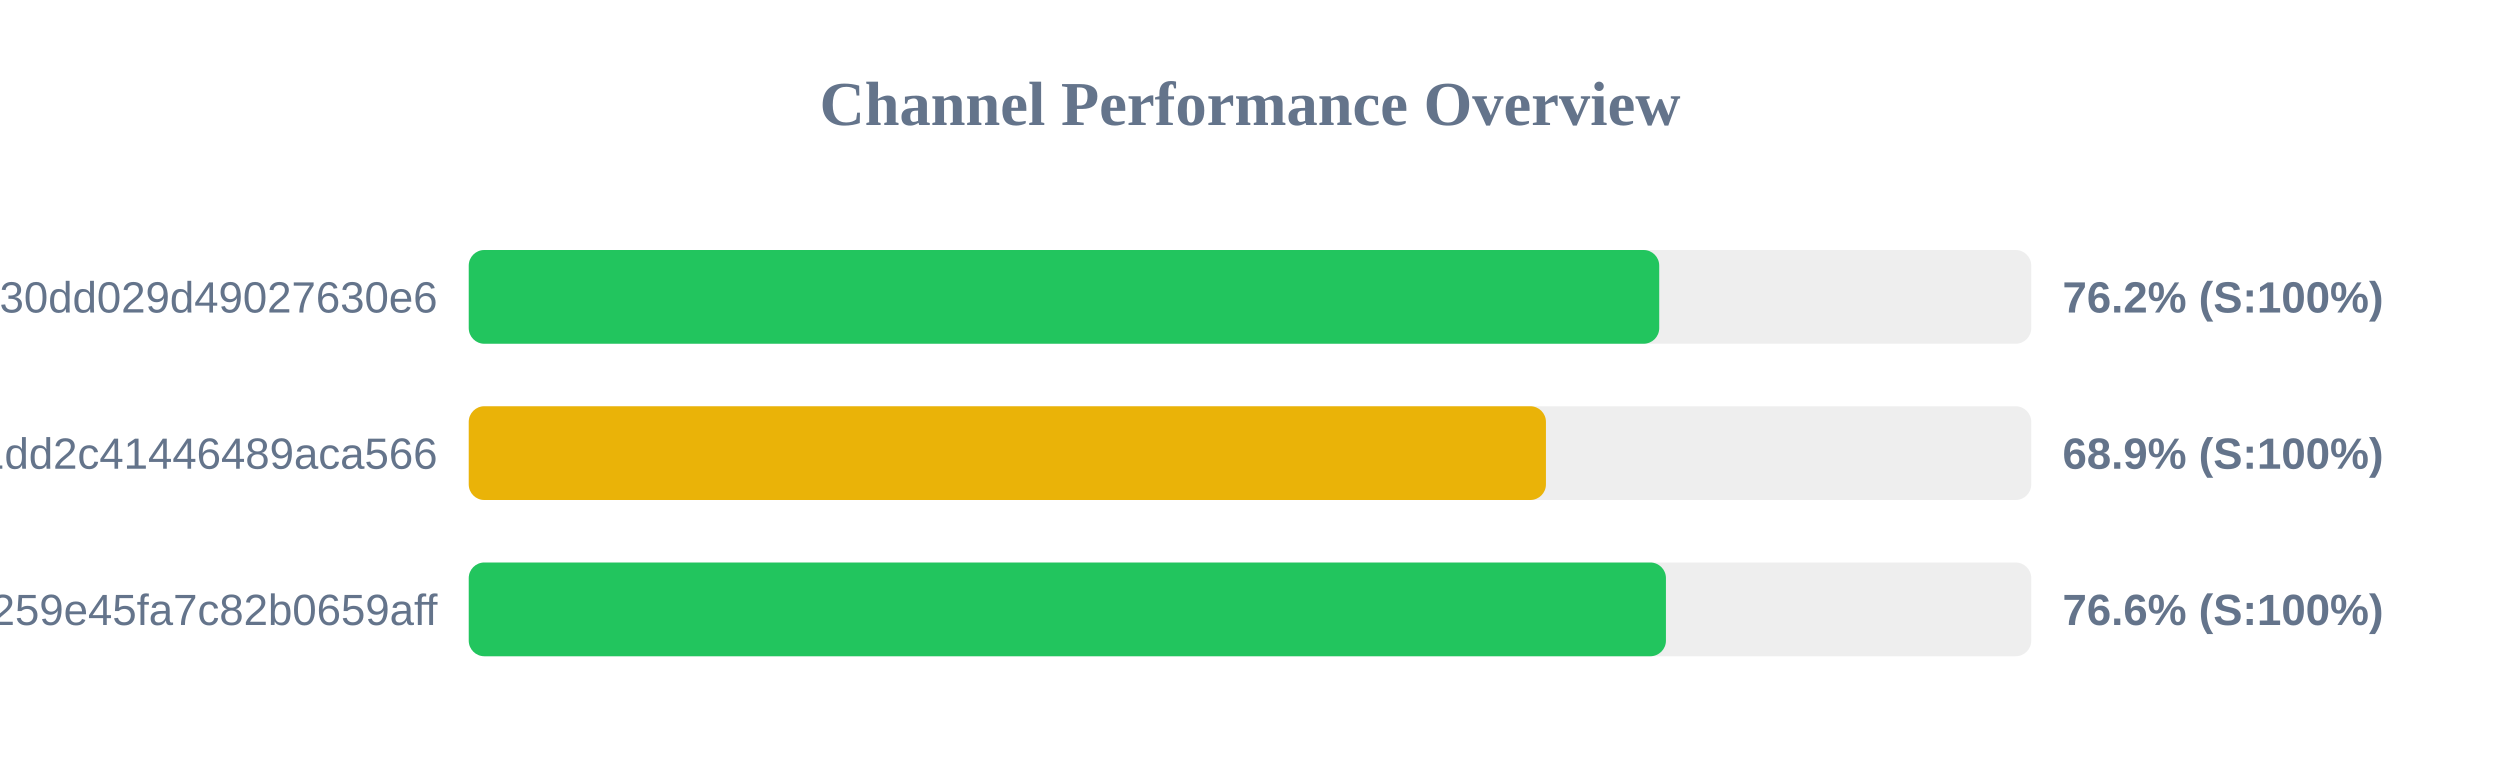
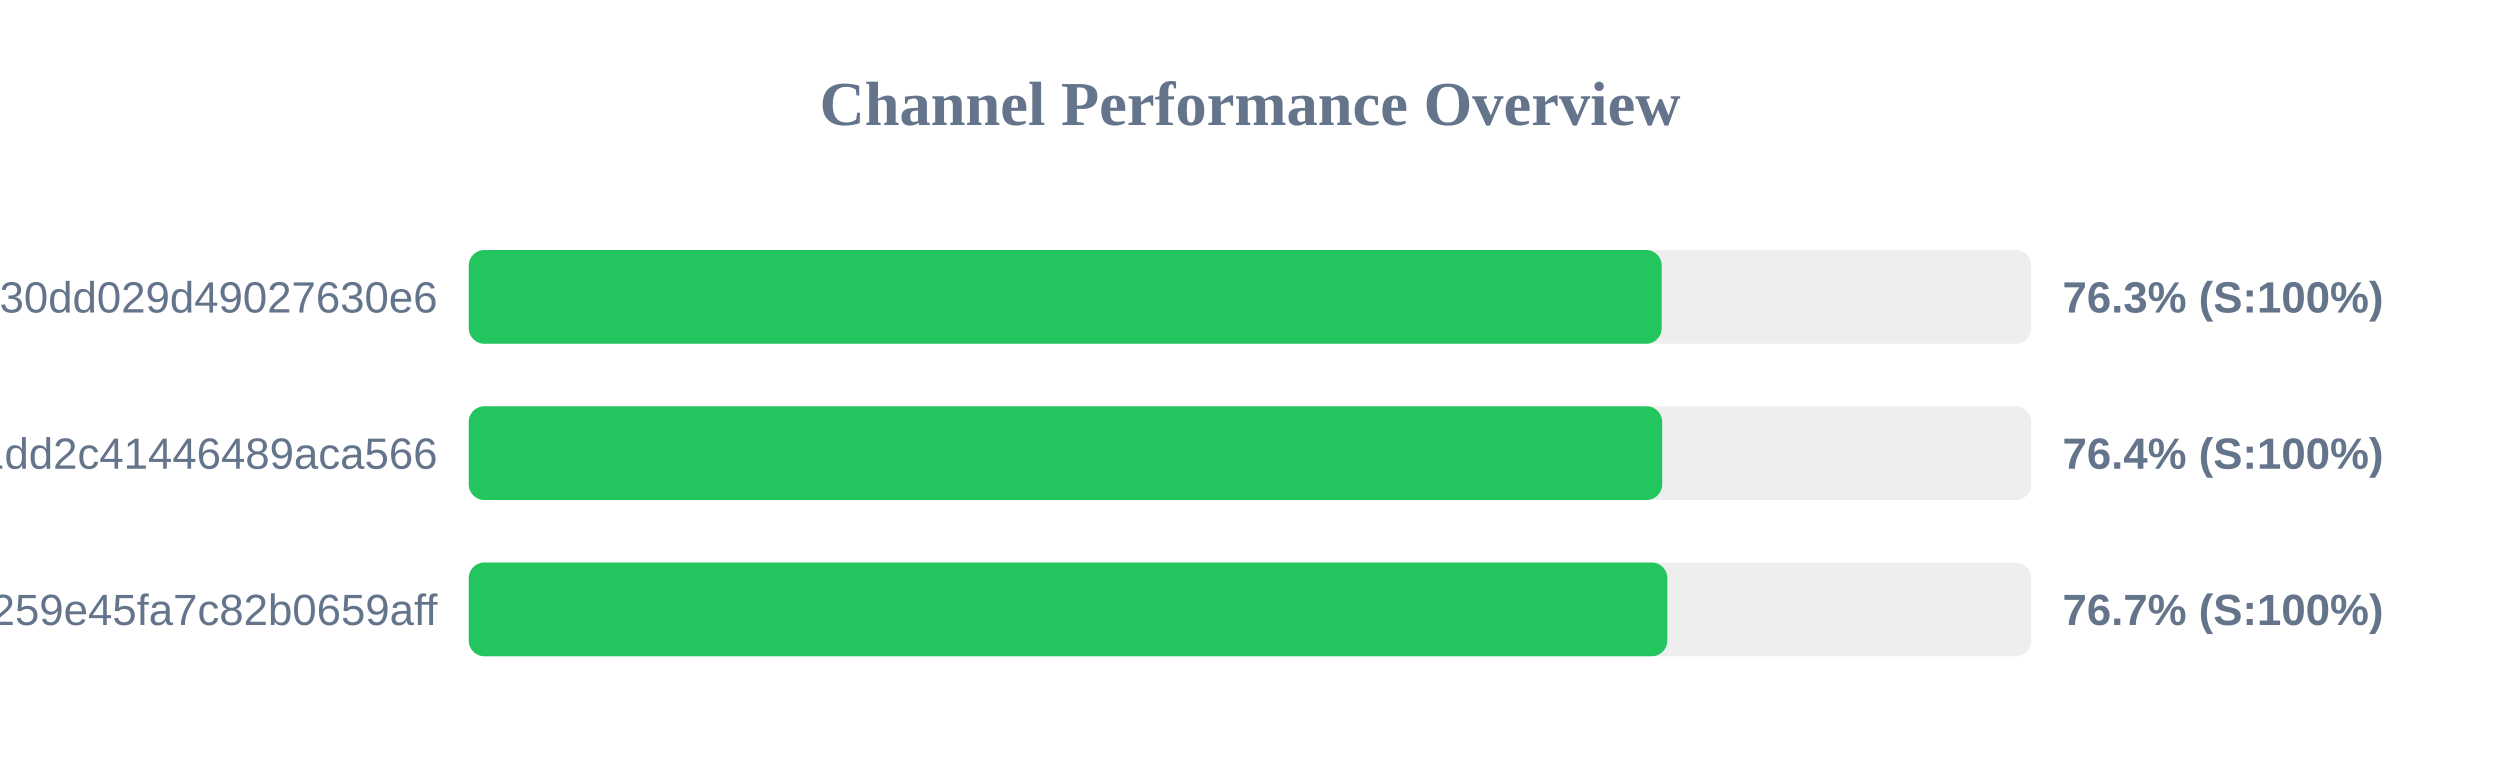
<svg xmlns="http://www.w3.org/2000/svg" width="800" height="250" version="1.1">
  <style>
        .row { font: 14px Arial; fill: #64748b; }
        .score { font: bold 14px Arial; fill: #64748b; }
    </style>
  <text x="400" y="40" text-anchor="middle" font-size="20px" font-weight="bold" fill="#64748b">Channel Performance Overview</text>
  <rect x="150" y="80" width="500" height="30" fill="#eee" rx="5" />
-   <rect x="150" y="80" width="380.95" height="30" fill="#22c55e" rx="5" />
+   <rect x="150" y="80" width="381.75" height="30" fill="#22c55e" rx="5" />
  <text x="140" y="100" text-anchor="end" class="row">subscribe?token=d984bede85ab3f30dd029d49027630e6</text>
-   <text x="660" y="100" text-anchor="start" class="score">76.2% (S:100%)</text>
+   <text x="660" y="100" text-anchor="start" class="score">76.3% (S:100%)</text>
  <rect x="150" y="130" width="500" height="30" fill="#eee" rx="5" />
-   <rect x="150" y="130" width="344.7" height="30" fill="#eab308" rx="5" />
+   <rect x="150" y="130" width="381.9" height="30" fill="#22c55e" rx="5" />
  <text x="140" y="150" text-anchor="end" class="row">838286f3e05dd1dd2c41446489aca566</text>
-   <text x="660" y="150" text-anchor="start" class="score">68.9% (S:100%)</text>
+   <text x="660" y="150" text-anchor="start" class="score">76.4% (S:100%)</text>
  <rect x="150" y="180" width="500" height="30" fill="#eee" rx="5" />
-   <rect x="150" y="180" width="383.1" height="30" fill="#22c55e" rx="5" />
+   <rect x="150" y="180" width="383.55" height="30" fill="#22c55e" rx="5" />
  <text x="140" y="200" text-anchor="end" class="row">subscribe?token=157b7041c116259e45fa7c82b0659aff</text>
-   <text x="660" y="200" text-anchor="start" class="score">76.6% (S:100%)</text>
+   <text x="660" y="200" text-anchor="start" class="score">76.7% (S:100%)</text>
</svg>
